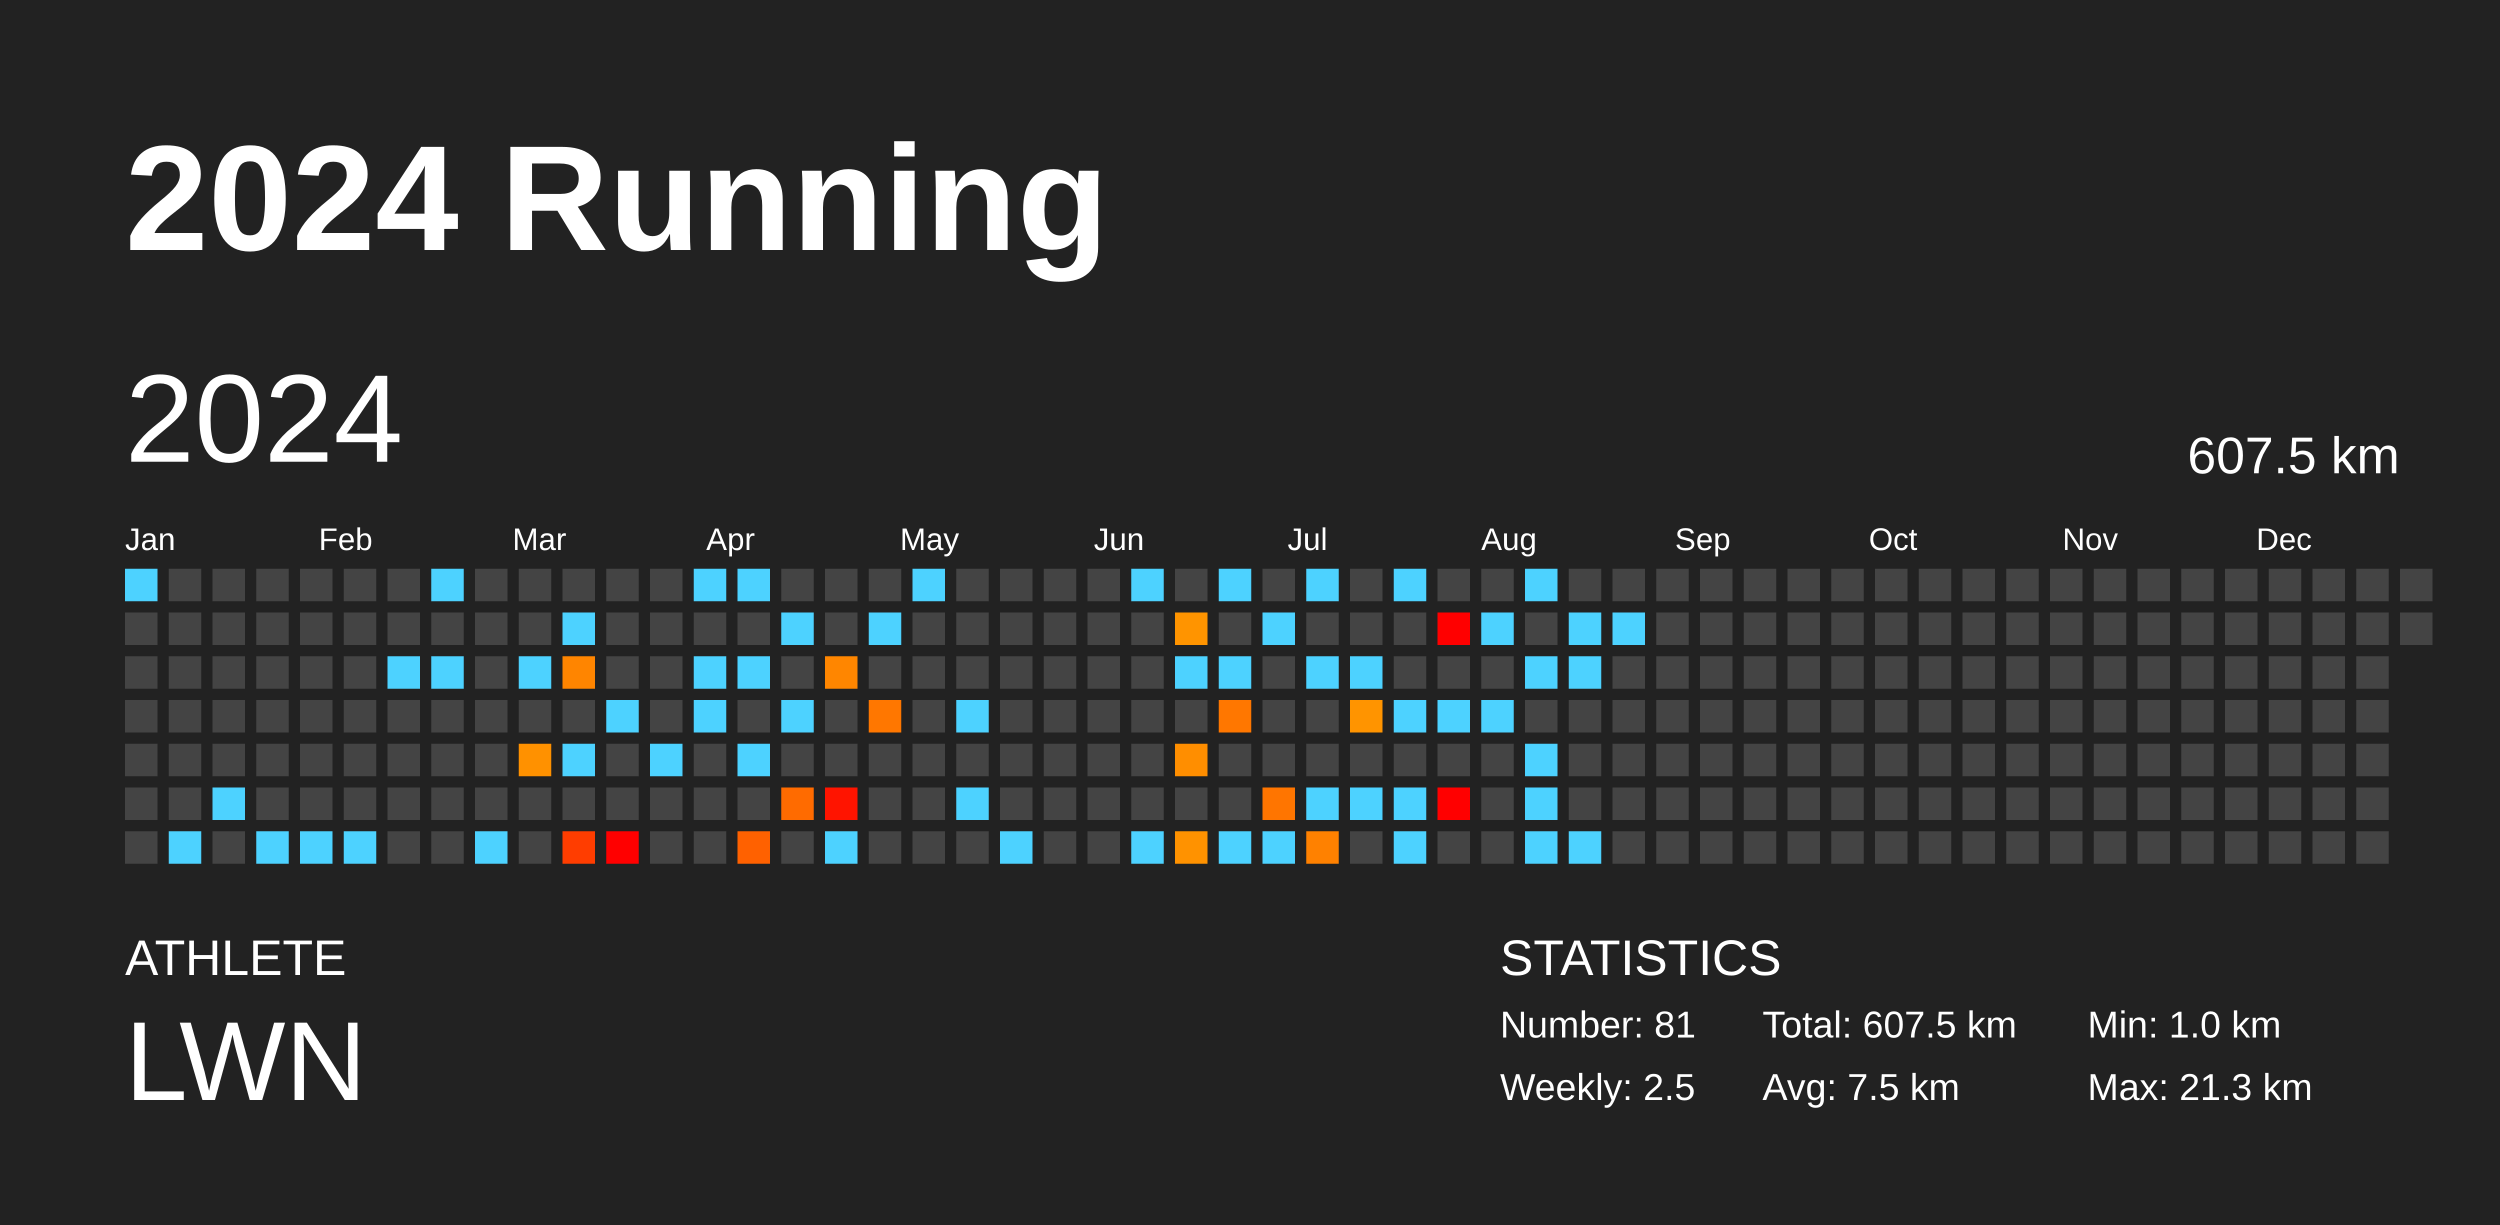
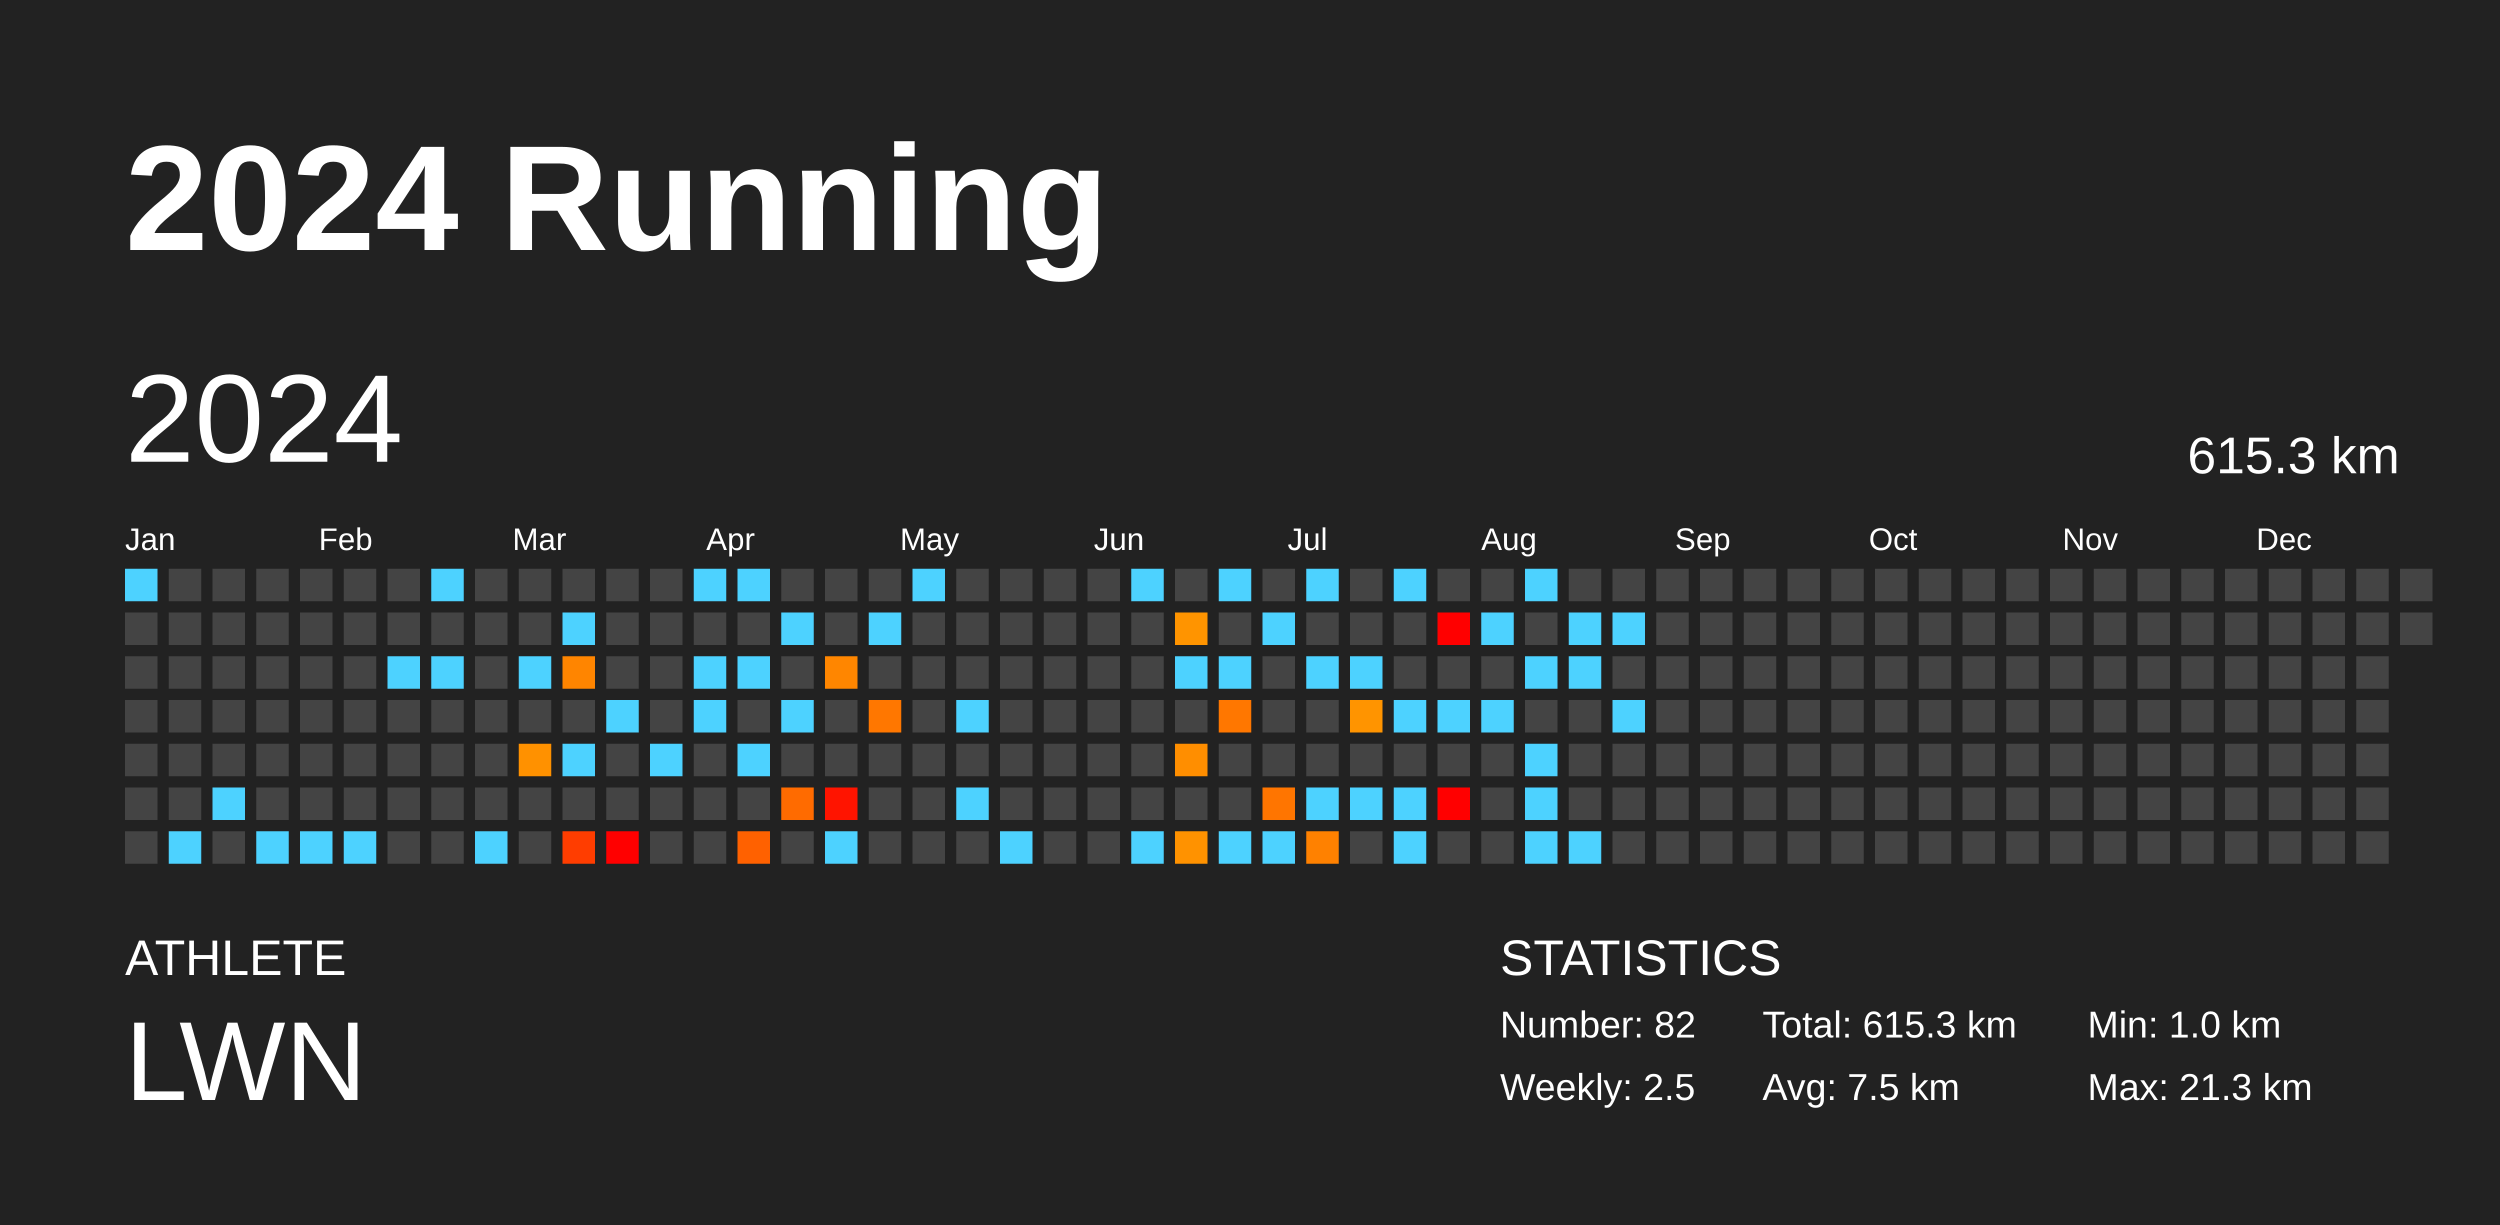
<svg xmlns="http://www.w3.org/2000/svg" baseProfile="full" height="98mm" version="1.1" viewBox="0,0,200,98" width="200mm">
  <defs />
  <rect fill="#222222" height="98" width="200" x="0" y="0" />
  <text fill="#FFFFFF" style="font-size:12px; font-family:Arial; font-weight:bold;" x="10" y="20">2024 Running</text>
  <text fill="#FFFFFF" style="font-size:4px; font-family:Arial" x="10" y="78">ATHLETE</text>
  <text fill="#FFFFFF" style="font-size:9px; font-family:Arial" x="10" y="88">LWN</text>
  <text fill="#FFFFFF" style="font-size:4px; font-family:Arial" x="120" y="78">STATISTICS</text>
-   <text fill="#FFFFFF" style="font-size:3px; font-family:Arial" x="120" y="83">Number: 81</text>
+   <text fill="#FFFFFF" style="font-size:3px; font-family:Arial" x="120" y="83">Number: 82</text>
  <text fill="#FFFFFF" style="font-size:3px; font-family:Arial" x="120" y="88">Weekly: 2.5</text>
-   <text fill="#FFFFFF" style="font-size:3px; font-family:Arial" x="141" y="83">Total: 607.5 km</text>
+   <text fill="#FFFFFF" style="font-size:3px; font-family:Arial" x="141" y="83">Total: 615.3 km</text>
  <text fill="#FFFFFF" style="font-size:3px; font-family:Arial" x="141" y="88">Avg: 7.5 km</text>
  <text fill="#FFFFFF" style="font-size:3px; font-family:Arial" x="167" y="83">Min: 1.0 km</text>
  <text fill="#FFFFFF" style="font-size:3px; font-family:Arial" x="167" y="88">Max: 21.3 km</text>
  <text dominant-baseline="hanging" fill="#FFFFFF" style="font-size:10.0px; font-family:Arial;" x="10" y="30">2024</text>
-   <text dominant-baseline="hanging" fill="#FFFFFF" style="font-size:4.125px; font-family:Arial;" x="175" y="35">607.5 km</text>
+   <text dominant-baseline="hanging" fill="#FFFFFF" style="font-size:4.125px; font-family:Arial;" x="175" y="35">615.3 km</text>
  <text fill="#FFFFFF" style="font-size:2.5px; font-family:Arial" x="10.0" y="44">Jan</text>
  <text fill="#FFFFFF" style="font-size:2.5px; font-family:Arial" x="25.5" y="44">Feb</text>
  <text fill="#FFFFFF" style="font-size:2.5px; font-family:Arial" x="41.0" y="44">Mar</text>
  <text fill="#FFFFFF" style="font-size:2.5px; font-family:Arial" x="56.5" y="44">Apr</text>
  <text fill="#FFFFFF" style="font-size:2.5px; font-family:Arial" x="72.0" y="44">May</text>
  <text fill="#FFFFFF" style="font-size:2.5px; font-family:Arial" x="87.5" y="44">Jun</text>
  <text fill="#FFFFFF" style="font-size:2.5px; font-family:Arial" x="103.0" y="44">Jul</text>
  <text fill="#FFFFFF" style="font-size:2.5px; font-family:Arial" x="118.5" y="44">Aug</text>
  <text fill="#FFFFFF" style="font-size:2.5px; font-family:Arial" x="134.0" y="44">Sep</text>
  <text fill="#FFFFFF" style="font-size:2.5px; font-family:Arial" x="149.5" y="44">Oct</text>
  <text fill="#FFFFFF" style="font-size:2.5px; font-family:Arial" x="165.0" y="44">Nov</text>
  <text fill="#FFFFFF" style="font-size:2.5px; font-family:Arial" x="180.5" y="44">Dec</text>
  <rect fill="#4dd2ff" height="2.6" width="2.6" x="10.0" y="45.5" />
  <rect fill="#444444" height="2.6" width="2.6" x="10.0" y="49.0" />
  <rect fill="#444444" height="2.6" width="2.6" x="10.0" y="52.5" />
  <rect fill="#444444" height="2.6" width="2.6" x="10.0" y="56.0" />
  <rect fill="#444444" height="2.6" width="2.6" x="10.0" y="59.5" />
  <rect fill="#444444" height="2.6" width="2.6" x="10.0" y="63.0" />
  <rect fill="#444444" height="2.6" width="2.6" x="10.0" y="66.5" />
  <rect fill="#444444" height="2.6" width="2.6" x="13.5" y="45.5" />
  <rect fill="#444444" height="2.6" width="2.6" x="13.5" y="49.0" />
  <rect fill="#444444" height="2.6" width="2.6" x="13.5" y="52.5" />
  <rect fill="#444444" height="2.6" width="2.6" x="13.5" y="56.0" />
  <rect fill="#444444" height="2.6" width="2.6" x="13.5" y="59.5" />
  <rect fill="#444444" height="2.6" width="2.6" x="13.5" y="63.0" />
  <rect fill="#4dd2ff" height="2.6" width="2.6" x="13.5" y="66.5" />
  <rect fill="#444444" height="2.6" width="2.6" x="17.0" y="45.5" />
  <rect fill="#444444" height="2.6" width="2.6" x="17.0" y="49.0" />
  <rect fill="#444444" height="2.6" width="2.6" x="17.0" y="52.5" />
  <rect fill="#444444" height="2.6" width="2.6" x="17.0" y="56.0" />
  <rect fill="#444444" height="2.6" width="2.6" x="17.0" y="59.5" />
  <rect fill="#4dd2ff" height="2.6" width="2.6" x="17.0" y="63.0" />
  <rect fill="#444444" height="2.6" width="2.6" x="17.0" y="66.5" />
  <rect fill="#444444" height="2.6" width="2.6" x="20.5" y="45.5" />
  <rect fill="#444444" height="2.6" width="2.6" x="20.5" y="49.0" />
  <rect fill="#444444" height="2.6" width="2.6" x="20.5" y="52.5" />
  <rect fill="#444444" height="2.6" width="2.6" x="20.5" y="56.0" />
  <rect fill="#444444" height="2.6" width="2.6" x="20.5" y="59.5" />
  <rect fill="#444444" height="2.6" width="2.6" x="20.5" y="63.0" />
  <rect fill="#4dd2ff" height="2.6" width="2.6" x="20.5" y="66.5" />
  <rect fill="#444444" height="2.6" width="2.6" x="24.0" y="45.5" />
  <rect fill="#444444" height="2.6" width="2.6" x="24.0" y="49.0" />
  <rect fill="#444444" height="2.6" width="2.6" x="24.0" y="52.5" />
  <rect fill="#444444" height="2.6" width="2.6" x="24.0" y="56.0" />
  <rect fill="#444444" height="2.6" width="2.6" x="24.0" y="59.5" />
  <rect fill="#444444" height="2.6" width="2.6" x="24.0" y="63.0" />
  <rect fill="#4dd2ff" height="2.6" width="2.6" x="24.0" y="66.5" />
  <rect fill="#444444" height="2.6" width="2.6" x="27.5" y="45.5" />
  <rect fill="#444444" height="2.6" width="2.6" x="27.5" y="49.0" />
  <rect fill="#444444" height="2.6" width="2.6" x="27.5" y="52.5" />
  <rect fill="#444444" height="2.6" width="2.6" x="27.5" y="56.0" />
  <rect fill="#444444" height="2.6" width="2.6" x="27.5" y="59.5" />
  <rect fill="#444444" height="2.6" width="2.6" x="27.5" y="63.0" />
  <rect fill="#4dd2ff" height="2.6" width="2.6" x="27.5" y="66.5" />
  <rect fill="#444444" height="2.6" width="2.6" x="31.0" y="45.5" />
  <rect fill="#444444" height="2.6" width="2.6" x="31.0" y="49.0" />
  <rect fill="#4dd2ff" height="2.6" width="2.6" x="31.0" y="52.5" />
  <rect fill="#444444" height="2.6" width="2.6" x="31.0" y="56.0" />
  <rect fill="#444444" height="2.6" width="2.6" x="31.0" y="59.5" />
  <rect fill="#444444" height="2.6" width="2.6" x="31.0" y="63.0" />
  <rect fill="#444444" height="2.6" width="2.6" x="31.0" y="66.5" />
  <rect fill="#4dd2ff" height="2.6" width="2.6" x="34.5" y="45.5" />
  <rect fill="#444444" height="2.6" width="2.6" x="34.5" y="49.0" />
  <rect fill="#4dd2ff" height="2.6" width="2.6" x="34.5" y="52.5" />
  <rect fill="#444444" height="2.6" width="2.6" x="34.5" y="56.0" />
  <rect fill="#444444" height="2.6" width="2.6" x="34.5" y="59.5" />
  <rect fill="#444444" height="2.6" width="2.6" x="34.5" y="63.0" />
  <rect fill="#444444" height="2.6" width="2.6" x="34.5" y="66.5" />
  <rect fill="#444444" height="2.6" width="2.6" x="38.0" y="45.5" />
  <rect fill="#444444" height="2.6" width="2.6" x="38.0" y="49.0" />
  <rect fill="#444444" height="2.6" width="2.6" x="38.0" y="52.5" />
  <rect fill="#444444" height="2.6" width="2.6" x="38.0" y="56.0" />
  <rect fill="#444444" height="2.6" width="2.6" x="38.0" y="59.5" />
  <rect fill="#444444" height="2.6" width="2.6" x="38.0" y="63.0" />
  <rect fill="#4dd2ff" height="2.6" width="2.6" x="38.0" y="66.5" />
  <rect fill="#444444" height="2.6" width="2.6" x="41.5" y="45.5" />
  <rect fill="#444444" height="2.6" width="2.6" x="41.5" y="49.0" />
  <rect fill="#4dd2ff" height="2.6" width="2.6" x="41.5" y="52.5" />
  <rect fill="#444444" height="2.6" width="2.6" x="41.5" y="56.0" />
  <rect fill="#ff9100" height="2.6" width="2.6" x="41.5" y="59.5" />
  <rect fill="#444444" height="2.6" width="2.6" x="41.5" y="63.0" />
  <rect fill="#444444" height="2.6" width="2.6" x="41.5" y="66.5" />
  <rect fill="#444444" height="2.6" width="2.6" x="45.0" y="45.5" />
  <rect fill="#4dd2ff" height="2.6" width="2.6" x="45.0" y="49.0" />
  <rect fill="#ff8500" height="2.6" width="2.6" x="45.0" y="52.5" />
  <rect fill="#444444" height="2.6" width="2.6" x="45.0" y="56.0" />
  <rect fill="#4dd2ff" height="2.6" width="2.6" x="45.0" y="59.5" />
  <rect fill="#444444" height="2.6" width="2.6" x="45.0" y="63.0" />
  <rect fill="#ff3d00" height="2.6" width="2.6" x="45.0" y="66.5" />
  <rect fill="#444444" height="2.6" width="2.6" x="48.5" y="45.5" />
  <rect fill="#444444" height="2.6" width="2.6" x="48.5" y="49.0" />
  <rect fill="#444444" height="2.6" width="2.6" x="48.5" y="52.5" />
  <rect fill="#4dd2ff" height="2.6" width="2.6" x="48.5" y="56.0" />
  <rect fill="#444444" height="2.6" width="2.6" x="48.5" y="59.5" />
  <rect fill="#444444" height="2.6" width="2.6" x="48.5" y="63.0" />
  <rect fill="red" height="2.6" width="2.6" x="48.5" y="66.5" />
  <rect fill="#444444" height="2.6" width="2.6" x="52.0" y="45.5" />
  <rect fill="#444444" height="2.6" width="2.6" x="52.0" y="49.0" />
  <rect fill="#444444" height="2.6" width="2.6" x="52.0" y="52.5" />
  <rect fill="#444444" height="2.6" width="2.6" x="52.0" y="56.0" />
  <rect fill="#4dd2ff" height="2.6" width="2.6" x="52.0" y="59.5" />
  <rect fill="#444444" height="2.6" width="2.6" x="52.0" y="63.0" />
  <rect fill="#444444" height="2.6" width="2.6" x="52.0" y="66.5" />
  <rect fill="#4dd2ff" height="2.6" width="2.6" x="55.5" y="45.5" />
  <rect fill="#444444" height="2.6" width="2.6" x="55.5" y="49.0" />
  <rect fill="#4dd2ff" height="2.6" width="2.6" x="55.5" y="52.5" />
  <rect fill="#4dd2ff" height="2.6" width="2.6" x="55.5" y="56.0" />
  <rect fill="#444444" height="2.6" width="2.6" x="55.5" y="59.5" />
  <rect fill="#444444" height="2.6" width="2.6" x="55.5" y="63.0" />
  <rect fill="#444444" height="2.6" width="2.6" x="55.5" y="66.5" />
  <rect fill="#4dd2ff" height="2.6" width="2.6" x="59.0" y="45.5" />
  <rect fill="#444444" height="2.6" width="2.6" x="59.0" y="49.0" />
  <rect fill="#4dd2ff" height="2.6" width="2.6" x="59.0" y="52.5" />
  <rect fill="#444444" height="2.6" width="2.6" x="59.0" y="56.0" />
  <rect fill="#4dd2ff" height="2.6" width="2.6" x="59.0" y="59.5" />
  <rect fill="#444444" height="2.6" width="2.6" x="59.0" y="63.0" />
  <rect fill="#ff6100" height="2.6" width="2.6" x="59.0" y="66.5" />
  <rect fill="#444444" height="2.6" width="2.6" x="62.5" y="45.5" />
  <rect fill="#4dd2ff" height="2.6" width="2.6" x="62.5" y="49.0" />
  <rect fill="#444444" height="2.6" width="2.6" x="62.5" y="52.5" />
  <rect fill="#4dd2ff" height="2.6" width="2.6" x="62.5" y="56.0" />
  <rect fill="#444444" height="2.6" width="2.6" x="62.5" y="59.5" />
  <rect fill="#ff6b00" height="2.6" width="2.6" x="62.5" y="63.0" />
  <rect fill="#444444" height="2.6" width="2.6" x="62.5" y="66.5" />
  <rect fill="#444444" height="2.6" width="2.6" x="66.0" y="45.5" />
  <rect fill="#444444" height="2.6" width="2.6" x="66.0" y="49.0" />
  <rect fill="#ff8600" height="2.6" width="2.6" x="66.0" y="52.5" />
  <rect fill="#444444" height="2.6" width="2.6" x="66.0" y="56.0" />
  <rect fill="#444444" height="2.6" width="2.6" x="66.0" y="59.5" />
  <rect fill="#ff1400" height="2.6" width="2.6" x="66.0" y="63.0" />
  <rect fill="#4dd2ff" height="2.6" width="2.6" x="66.0" y="66.5" />
  <rect fill="#444444" height="2.6" width="2.6" x="69.5" y="45.5" />
  <rect fill="#4dd2ff" height="2.6" width="2.6" x="69.5" y="49.0" />
  <rect fill="#444444" height="2.6" width="2.6" x="69.5" y="52.5" />
  <rect fill="#ff7700" height="2.6" width="2.6" x="69.5" y="56.0" />
  <rect fill="#444444" height="2.6" width="2.6" x="69.5" y="59.5" />
  <rect fill="#444444" height="2.6" width="2.6" x="69.5" y="63.0" />
  <rect fill="#444444" height="2.6" width="2.6" x="69.5" y="66.5" />
  <rect fill="#4dd2ff" height="2.6" width="2.6" x="73.0" y="45.5" />
  <rect fill="#444444" height="2.6" width="2.6" x="73.0" y="49.0" />
  <rect fill="#444444" height="2.6" width="2.6" x="73.0" y="52.5" />
  <rect fill="#444444" height="2.6" width="2.6" x="73.0" y="56.0" />
  <rect fill="#444444" height="2.6" width="2.6" x="73.0" y="59.5" />
  <rect fill="#444444" height="2.6" width="2.6" x="73.0" y="63.0" />
  <rect fill="#444444" height="2.6" width="2.6" x="73.0" y="66.5" />
  <rect fill="#444444" height="2.6" width="2.6" x="76.5" y="45.5" />
  <rect fill="#444444" height="2.6" width="2.6" x="76.5" y="49.0" />
  <rect fill="#444444" height="2.6" width="2.6" x="76.5" y="52.5" />
  <rect fill="#4dd2ff" height="2.6" width="2.6" x="76.5" y="56.0" />
  <rect fill="#444444" height="2.6" width="2.6" x="76.5" y="59.5" />
  <rect fill="#4dd2ff" height="2.6" width="2.6" x="76.5" y="63.0" />
  <rect fill="#444444" height="2.6" width="2.6" x="76.5" y="66.5" />
  <rect fill="#444444" height="2.6" width="2.6" x="80.0" y="45.5" />
  <rect fill="#444444" height="2.6" width="2.6" x="80.0" y="49.0" />
  <rect fill="#444444" height="2.6" width="2.6" x="80.0" y="52.5" />
  <rect fill="#444444" height="2.6" width="2.6" x="80.0" y="56.0" />
  <rect fill="#444444" height="2.6" width="2.6" x="80.0" y="59.5" />
  <rect fill="#444444" height="2.6" width="2.6" x="80.0" y="63.0" />
  <rect fill="#4dd2ff" height="2.6" width="2.6" x="80.0" y="66.5" />
  <rect fill="#444444" height="2.6" width="2.6" x="83.5" y="45.5" />
  <rect fill="#444444" height="2.6" width="2.6" x="83.5" y="49.0" />
  <rect fill="#444444" height="2.6" width="2.6" x="83.5" y="52.5" />
  <rect fill="#444444" height="2.6" width="2.6" x="83.5" y="56.0" />
  <rect fill="#444444" height="2.6" width="2.6" x="83.5" y="59.5" />
  <rect fill="#444444" height="2.6" width="2.6" x="83.5" y="63.0" />
  <rect fill="#444444" height="2.6" width="2.6" x="83.5" y="66.5" />
  <rect fill="#444444" height="2.6" width="2.6" x="87.0" y="45.5" />
  <rect fill="#444444" height="2.6" width="2.6" x="87.0" y="49.0" />
  <rect fill="#444444" height="2.6" width="2.6" x="87.0" y="52.5" />
  <rect fill="#444444" height="2.6" width="2.6" x="87.0" y="56.0" />
  <rect fill="#444444" height="2.6" width="2.6" x="87.0" y="59.5" />
  <rect fill="#444444" height="2.6" width="2.6" x="87.0" y="63.0" />
  <rect fill="#444444" height="2.6" width="2.6" x="87.0" y="66.5" />
  <rect fill="#4dd2ff" height="2.6" width="2.6" x="90.5" y="45.5" />
  <rect fill="#444444" height="2.6" width="2.6" x="90.5" y="49.0" />
  <rect fill="#444444" height="2.6" width="2.6" x="90.5" y="52.5" />
  <rect fill="#444444" height="2.6" width="2.6" x="90.5" y="56.0" />
  <rect fill="#444444" height="2.6" width="2.6" x="90.5" y="59.5" />
  <rect fill="#444444" height="2.6" width="2.6" x="90.5" y="63.0" />
  <rect fill="#4dd2ff" height="2.6" width="2.6" x="90.5" y="66.5" />
  <rect fill="#444444" height="2.6" width="2.6" x="94.0" y="45.5" />
  <rect fill="#ff9400" height="2.6" width="2.6" x="94.0" y="49.0" />
  <rect fill="#4dd2ff" height="2.6" width="2.6" x="94.0" y="52.5" />
  <rect fill="#444444" height="2.6" width="2.6" x="94.0" y="56.0" />
  <rect fill="#ff8e00" height="2.6" width="2.6" x="94.0" y="59.5" />
  <rect fill="#444444" height="2.6" width="2.6" x="94.0" y="63.0" />
  <rect fill="#ff9200" height="2.6" width="2.6" x="94.0" y="66.5" />
  <rect fill="#4dd2ff" height="2.6" width="2.6" x="97.5" y="45.5" />
  <rect fill="#444444" height="2.6" width="2.6" x="97.5" y="49.0" />
  <rect fill="#4dd2ff" height="2.6" width="2.6" x="97.5" y="52.5" />
  <rect fill="#ff7700" height="2.6" width="2.6" x="97.5" y="56.0" />
  <rect fill="#444444" height="2.6" width="2.6" x="97.5" y="59.5" />
  <rect fill="#444444" height="2.6" width="2.6" x="97.5" y="63.0" />
  <rect fill="#4dd2ff" height="2.6" width="2.6" x="97.5" y="66.5" />
  <rect fill="#444444" height="2.6" width="2.6" x="101.0" y="45.5" />
  <rect fill="#4dd2ff" height="2.6" width="2.6" x="101.0" y="49.0" />
  <rect fill="#444444" height="2.6" width="2.6" x="101.0" y="52.5" />
  <rect fill="#444444" height="2.6" width="2.6" x="101.0" y="56.0" />
  <rect fill="#444444" height="2.6" width="2.6" x="101.0" y="59.5" />
  <rect fill="#ff7500" height="2.6" width="2.6" x="101.0" y="63.0" />
  <rect fill="#4dd2ff" height="2.6" width="2.6" x="101.0" y="66.5" />
  <rect fill="#4dd2ff" height="2.6" width="2.6" x="104.5" y="45.5" />
  <rect fill="#444444" height="2.6" width="2.6" x="104.5" y="49.0" />
  <rect fill="#4dd2ff" height="2.6" width="2.6" x="104.5" y="52.5" />
  <rect fill="#444444" height="2.6" width="2.6" x="104.5" y="56.0" />
  <rect fill="#444444" height="2.6" width="2.6" x="104.5" y="59.5" />
  <rect fill="#4dd2ff" height="2.6" width="2.6" x="104.5" y="63.0" />
  <rect fill="#ff8100" height="2.6" width="2.6" x="104.5" y="66.5" />
  <rect fill="#444444" height="2.6" width="2.6" x="108.0" y="45.5" />
  <rect fill="#444444" height="2.6" width="2.6" x="108.0" y="49.0" />
  <rect fill="#4dd2ff" height="2.6" width="2.6" x="108.0" y="52.5" />
  <rect fill="#ff9400" height="2.6" width="2.6" x="108.0" y="56.0" />
  <rect fill="#444444" height="2.6" width="2.6" x="108.0" y="59.5" />
  <rect fill="#4dd2ff" height="2.6" width="2.6" x="108.0" y="63.0" />
  <rect fill="#444444" height="2.6" width="2.6" x="108.0" y="66.5" />
  <rect fill="#4dd2ff" height="2.6" width="2.6" x="111.5" y="45.5" />
  <rect fill="#444444" height="2.6" width="2.6" x="111.5" y="49.0" />
  <rect fill="#444444" height="2.6" width="2.6" x="111.5" y="52.5" />
  <rect fill="#4dd2ff" height="2.6" width="2.6" x="111.5" y="56.0" />
  <rect fill="#444444" height="2.6" width="2.6" x="111.5" y="59.5" />
  <rect fill="#4dd2ff" height="2.6" width="2.6" x="111.5" y="63.0" />
  <rect fill="#4dd2ff" height="2.6" width="2.6" x="111.5" y="66.5" />
  <rect fill="#444444" height="2.6" width="2.6" x="115.0" y="45.5" />
  <rect fill="red" height="2.6" width="2.6" x="115.0" y="49.0" />
  <rect fill="#444444" height="2.6" width="2.6" x="115.0" y="52.5" />
  <rect fill="#4dd2ff" height="2.6" width="2.6" x="115.0" y="56.0" />
  <rect fill="#444444" height="2.6" width="2.6" x="115.0" y="59.5" />
  <rect fill="red" height="2.6" width="2.6" x="115.0" y="63.0" />
  <rect fill="#444444" height="2.6" width="2.6" x="115.0" y="66.5" />
  <rect fill="#444444" height="2.6" width="2.6" x="118.5" y="45.5" />
  <rect fill="#4dd2ff" height="2.6" width="2.6" x="118.5" y="49.0" />
  <rect fill="#444444" height="2.6" width="2.6" x="118.5" y="52.5" />
  <rect fill="#4dd2ff" height="2.6" width="2.6" x="118.5" y="56.0" />
  <rect fill="#444444" height="2.6" width="2.6" x="118.5" y="59.5" />
  <rect fill="#444444" height="2.6" width="2.6" x="118.5" y="63.0" />
  <rect fill="#444444" height="2.6" width="2.6" x="118.5" y="66.5" />
  <rect fill="#4dd2ff" height="2.6" width="2.6" x="122.0" y="45.5" />
  <rect fill="#444444" height="2.6" width="2.6" x="122.0" y="49.0" />
  <rect fill="#4dd2ff" height="2.6" width="2.6" x="122.0" y="52.5" />
  <rect fill="#444444" height="2.6" width="2.6" x="122.0" y="56.0" />
  <rect fill="#4dd2ff" height="2.6" width="2.6" x="122.0" y="59.5" />
  <rect fill="#4dd2ff" height="2.6" width="2.6" x="122.0" y="63.0" />
  <rect fill="#4dd2ff" height="2.6" width="2.6" x="122.0" y="66.5" />
  <rect fill="#444444" height="2.6" width="2.6" x="125.5" y="45.5" />
  <rect fill="#4dd2ff" height="2.6" width="2.6" x="125.5" y="49.0" />
  <rect fill="#4dd2ff" height="2.6" width="2.6" x="125.5" y="52.5" />
  <rect fill="#444444" height="2.6" width="2.6" x="125.5" y="56.0" />
  <rect fill="#444444" height="2.6" width="2.6" x="125.5" y="59.5" />
  <rect fill="#444444" height="2.6" width="2.6" x="125.5" y="63.0" />
  <rect fill="#4dd2ff" height="2.6" width="2.6" x="125.5" y="66.5" />
  <rect fill="#444444" height="2.6" width="2.6" x="129.0" y="45.5" />
  <rect fill="#4dd2ff" height="2.6" width="2.6" x="129.0" y="49.0" />
  <rect fill="#444444" height="2.6" width="2.6" x="129.0" y="52.5" />
-   <rect fill="#444444" height="2.6" width="2.6" x="129.0" y="56.0" />
+   <rect fill="#4dd2ff" height="2.6" width="2.6" x="129.0" y="56.0" />
  <rect fill="#444444" height="2.6" width="2.6" x="129.0" y="59.5" />
  <rect fill="#444444" height="2.6" width="2.6" x="129.0" y="63.0" />
  <rect fill="#444444" height="2.6" width="2.6" x="129.0" y="66.5" />
  <rect fill="#444444" height="2.6" width="2.6" x="132.5" y="45.5" />
  <rect fill="#444444" height="2.6" width="2.6" x="132.5" y="49.0" />
  <rect fill="#444444" height="2.6" width="2.6" x="132.5" y="52.5" />
  <rect fill="#444444" height="2.6" width="2.6" x="132.5" y="56.0" />
  <rect fill="#444444" height="2.6" width="2.6" x="132.5" y="59.5" />
  <rect fill="#444444" height="2.6" width="2.6" x="132.5" y="63.0" />
  <rect fill="#444444" height="2.6" width="2.6" x="132.5" y="66.5" />
  <rect fill="#444444" height="2.6" width="2.6" x="136.0" y="45.5" />
  <rect fill="#444444" height="2.6" width="2.6" x="136.0" y="49.0" />
  <rect fill="#444444" height="2.6" width="2.6" x="136.0" y="52.5" />
  <rect fill="#444444" height="2.6" width="2.6" x="136.0" y="56.0" />
  <rect fill="#444444" height="2.6" width="2.6" x="136.0" y="59.5" />
  <rect fill="#444444" height="2.6" width="2.6" x="136.0" y="63.0" />
  <rect fill="#444444" height="2.6" width="2.6" x="136.0" y="66.5" />
  <rect fill="#444444" height="2.6" width="2.6" x="139.5" y="45.5" />
  <rect fill="#444444" height="2.6" width="2.6" x="139.5" y="49.0" />
  <rect fill="#444444" height="2.6" width="2.6" x="139.5" y="52.5" />
  <rect fill="#444444" height="2.6" width="2.6" x="139.5" y="56.0" />
  <rect fill="#444444" height="2.6" width="2.6" x="139.5" y="59.5" />
  <rect fill="#444444" height="2.6" width="2.6" x="139.5" y="63.0" />
  <rect fill="#444444" height="2.6" width="2.6" x="139.5" y="66.5" />
  <rect fill="#444444" height="2.6" width="2.6" x="143.0" y="45.5" />
  <rect fill="#444444" height="2.6" width="2.6" x="143.0" y="49.0" />
  <rect fill="#444444" height="2.6" width="2.6" x="143.0" y="52.5" />
  <rect fill="#444444" height="2.6" width="2.6" x="143.0" y="56.0" />
  <rect fill="#444444" height="2.6" width="2.6" x="143.0" y="59.5" />
  <rect fill="#444444" height="2.6" width="2.6" x="143.0" y="63.0" />
  <rect fill="#444444" height="2.6" width="2.6" x="143.0" y="66.5" />
  <rect fill="#444444" height="2.6" width="2.6" x="146.5" y="45.5" />
  <rect fill="#444444" height="2.6" width="2.6" x="146.5" y="49.0" />
  <rect fill="#444444" height="2.6" width="2.6" x="146.5" y="52.5" />
  <rect fill="#444444" height="2.6" width="2.6" x="146.5" y="56.0" />
  <rect fill="#444444" height="2.6" width="2.6" x="146.5" y="59.5" />
  <rect fill="#444444" height="2.6" width="2.6" x="146.5" y="63.0" />
  <rect fill="#444444" height="2.6" width="2.6" x="146.5" y="66.5" />
  <rect fill="#444444" height="2.6" width="2.6" x="150.0" y="45.5" />
  <rect fill="#444444" height="2.6" width="2.6" x="150.0" y="49.0" />
  <rect fill="#444444" height="2.6" width="2.6" x="150.0" y="52.5" />
  <rect fill="#444444" height="2.6" width="2.6" x="150.0" y="56.0" />
  <rect fill="#444444" height="2.6" width="2.6" x="150.0" y="59.5" />
  <rect fill="#444444" height="2.6" width="2.6" x="150.0" y="63.0" />
  <rect fill="#444444" height="2.6" width="2.6" x="150.0" y="66.5" />
  <rect fill="#444444" height="2.6" width="2.6" x="153.5" y="45.5" />
  <rect fill="#444444" height="2.6" width="2.6" x="153.5" y="49.0" />
  <rect fill="#444444" height="2.6" width="2.6" x="153.5" y="52.5" />
  <rect fill="#444444" height="2.6" width="2.6" x="153.5" y="56.0" />
  <rect fill="#444444" height="2.6" width="2.6" x="153.5" y="59.5" />
  <rect fill="#444444" height="2.6" width="2.6" x="153.5" y="63.0" />
  <rect fill="#444444" height="2.6" width="2.6" x="153.5" y="66.5" />
  <rect fill="#444444" height="2.6" width="2.6" x="157.0" y="45.5" />
  <rect fill="#444444" height="2.6" width="2.6" x="157.0" y="49.0" />
  <rect fill="#444444" height="2.6" width="2.6" x="157.0" y="52.5" />
  <rect fill="#444444" height="2.6" width="2.6" x="157.0" y="56.0" />
  <rect fill="#444444" height="2.6" width="2.6" x="157.0" y="59.5" />
  <rect fill="#444444" height="2.6" width="2.6" x="157.0" y="63.0" />
  <rect fill="#444444" height="2.6" width="2.6" x="157.0" y="66.5" />
  <rect fill="#444444" height="2.6" width="2.6" x="160.5" y="45.5" />
  <rect fill="#444444" height="2.6" width="2.6" x="160.5" y="49.0" />
  <rect fill="#444444" height="2.6" width="2.6" x="160.5" y="52.5" />
  <rect fill="#444444" height="2.6" width="2.6" x="160.5" y="56.0" />
  <rect fill="#444444" height="2.6" width="2.6" x="160.5" y="59.5" />
  <rect fill="#444444" height="2.6" width="2.6" x="160.5" y="63.0" />
  <rect fill="#444444" height="2.6" width="2.6" x="160.5" y="66.5" />
  <rect fill="#444444" height="2.6" width="2.6" x="164.0" y="45.5" />
  <rect fill="#444444" height="2.6" width="2.6" x="164.0" y="49.0" />
  <rect fill="#444444" height="2.6" width="2.6" x="164.0" y="52.5" />
  <rect fill="#444444" height="2.6" width="2.6" x="164.0" y="56.0" />
  <rect fill="#444444" height="2.6" width="2.6" x="164.0" y="59.5" />
  <rect fill="#444444" height="2.6" width="2.6" x="164.0" y="63.0" />
  <rect fill="#444444" height="2.6" width="2.6" x="164.0" y="66.5" />
  <rect fill="#444444" height="2.6" width="2.6" x="167.5" y="45.5" />
  <rect fill="#444444" height="2.6" width="2.6" x="167.5" y="49.0" />
  <rect fill="#444444" height="2.6" width="2.6" x="167.5" y="52.5" />
  <rect fill="#444444" height="2.6" width="2.6" x="167.5" y="56.0" />
  <rect fill="#444444" height="2.6" width="2.6" x="167.5" y="59.5" />
  <rect fill="#444444" height="2.6" width="2.6" x="167.5" y="63.0" />
  <rect fill="#444444" height="2.6" width="2.6" x="167.5" y="66.5" />
  <rect fill="#444444" height="2.6" width="2.6" x="171.0" y="45.5" />
  <rect fill="#444444" height="2.6" width="2.6" x="171.0" y="49.0" />
  <rect fill="#444444" height="2.6" width="2.6" x="171.0" y="52.5" />
  <rect fill="#444444" height="2.6" width="2.6" x="171.0" y="56.0" />
  <rect fill="#444444" height="2.6" width="2.6" x="171.0" y="59.5" />
  <rect fill="#444444" height="2.6" width="2.6" x="171.0" y="63.0" />
  <rect fill="#444444" height="2.6" width="2.6" x="171.0" y="66.5" />
  <rect fill="#444444" height="2.6" width="2.6" x="174.5" y="45.5" />
  <rect fill="#444444" height="2.6" width="2.6" x="174.5" y="49.0" />
  <rect fill="#444444" height="2.6" width="2.6" x="174.5" y="52.5" />
  <rect fill="#444444" height="2.6" width="2.6" x="174.5" y="56.0" />
  <rect fill="#444444" height="2.6" width="2.6" x="174.5" y="59.5" />
  <rect fill="#444444" height="2.6" width="2.6" x="174.5" y="63.0" />
  <rect fill="#444444" height="2.6" width="2.6" x="174.5" y="66.5" />
  <rect fill="#444444" height="2.6" width="2.6" x="178.0" y="45.5" />
  <rect fill="#444444" height="2.6" width="2.6" x="178.0" y="49.0" />
  <rect fill="#444444" height="2.6" width="2.6" x="178.0" y="52.5" />
  <rect fill="#444444" height="2.6" width="2.6" x="178.0" y="56.0" />
  <rect fill="#444444" height="2.6" width="2.6" x="178.0" y="59.5" />
  <rect fill="#444444" height="2.6" width="2.6" x="178.0" y="63.0" />
  <rect fill="#444444" height="2.6" width="2.6" x="178.0" y="66.5" />
  <rect fill="#444444" height="2.6" width="2.6" x="181.5" y="45.5" />
  <rect fill="#444444" height="2.6" width="2.6" x="181.5" y="49.0" />
  <rect fill="#444444" height="2.6" width="2.6" x="181.5" y="52.5" />
  <rect fill="#444444" height="2.6" width="2.6" x="181.5" y="56.0" />
  <rect fill="#444444" height="2.6" width="2.6" x="181.5" y="59.5" />
  <rect fill="#444444" height="2.6" width="2.6" x="181.5" y="63.0" />
  <rect fill="#444444" height="2.6" width="2.6" x="181.5" y="66.5" />
  <rect fill="#444444" height="2.6" width="2.6" x="185.0" y="45.5" />
  <rect fill="#444444" height="2.6" width="2.6" x="185.0" y="49.0" />
  <rect fill="#444444" height="2.6" width="2.6" x="185.0" y="52.5" />
  <rect fill="#444444" height="2.6" width="2.6" x="185.0" y="56.0" />
  <rect fill="#444444" height="2.6" width="2.6" x="185.0" y="59.5" />
  <rect fill="#444444" height="2.6" width="2.6" x="185.0" y="63.0" />
  <rect fill="#444444" height="2.6" width="2.6" x="185.0" y="66.5" />
  <rect fill="#444444" height="2.6" width="2.6" x="188.5" y="45.5" />
  <rect fill="#444444" height="2.6" width="2.6" x="188.5" y="49.0" />
  <rect fill="#444444" height="2.6" width="2.6" x="188.5" y="52.5" />
  <rect fill="#444444" height="2.6" width="2.6" x="188.5" y="56.0" />
  <rect fill="#444444" height="2.6" width="2.6" x="188.5" y="59.5" />
  <rect fill="#444444" height="2.6" width="2.6" x="188.5" y="63.0" />
  <rect fill="#444444" height="2.6" width="2.6" x="188.5" y="66.5" />
  <rect fill="#444444" height="2.6" width="2.6" x="192.0" y="45.5" />
  <rect fill="#444444" height="2.6" width="2.6" x="192.0" y="49.0" />
</svg>
